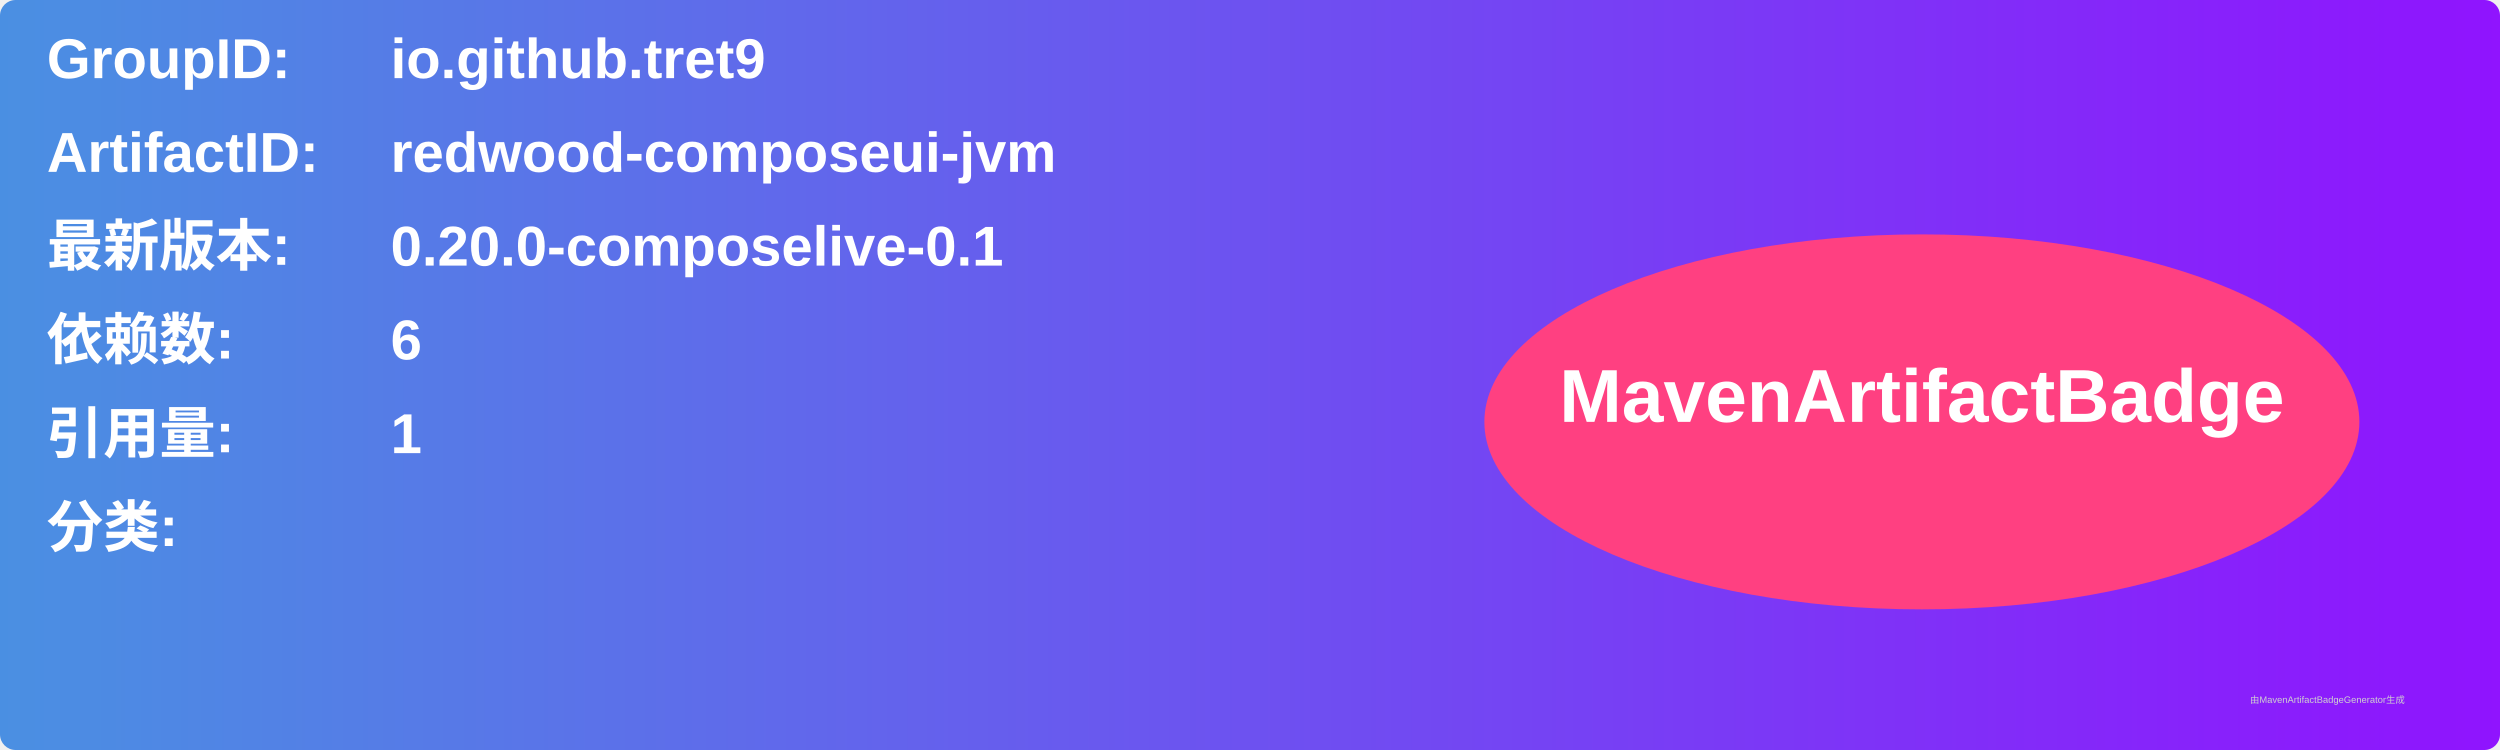
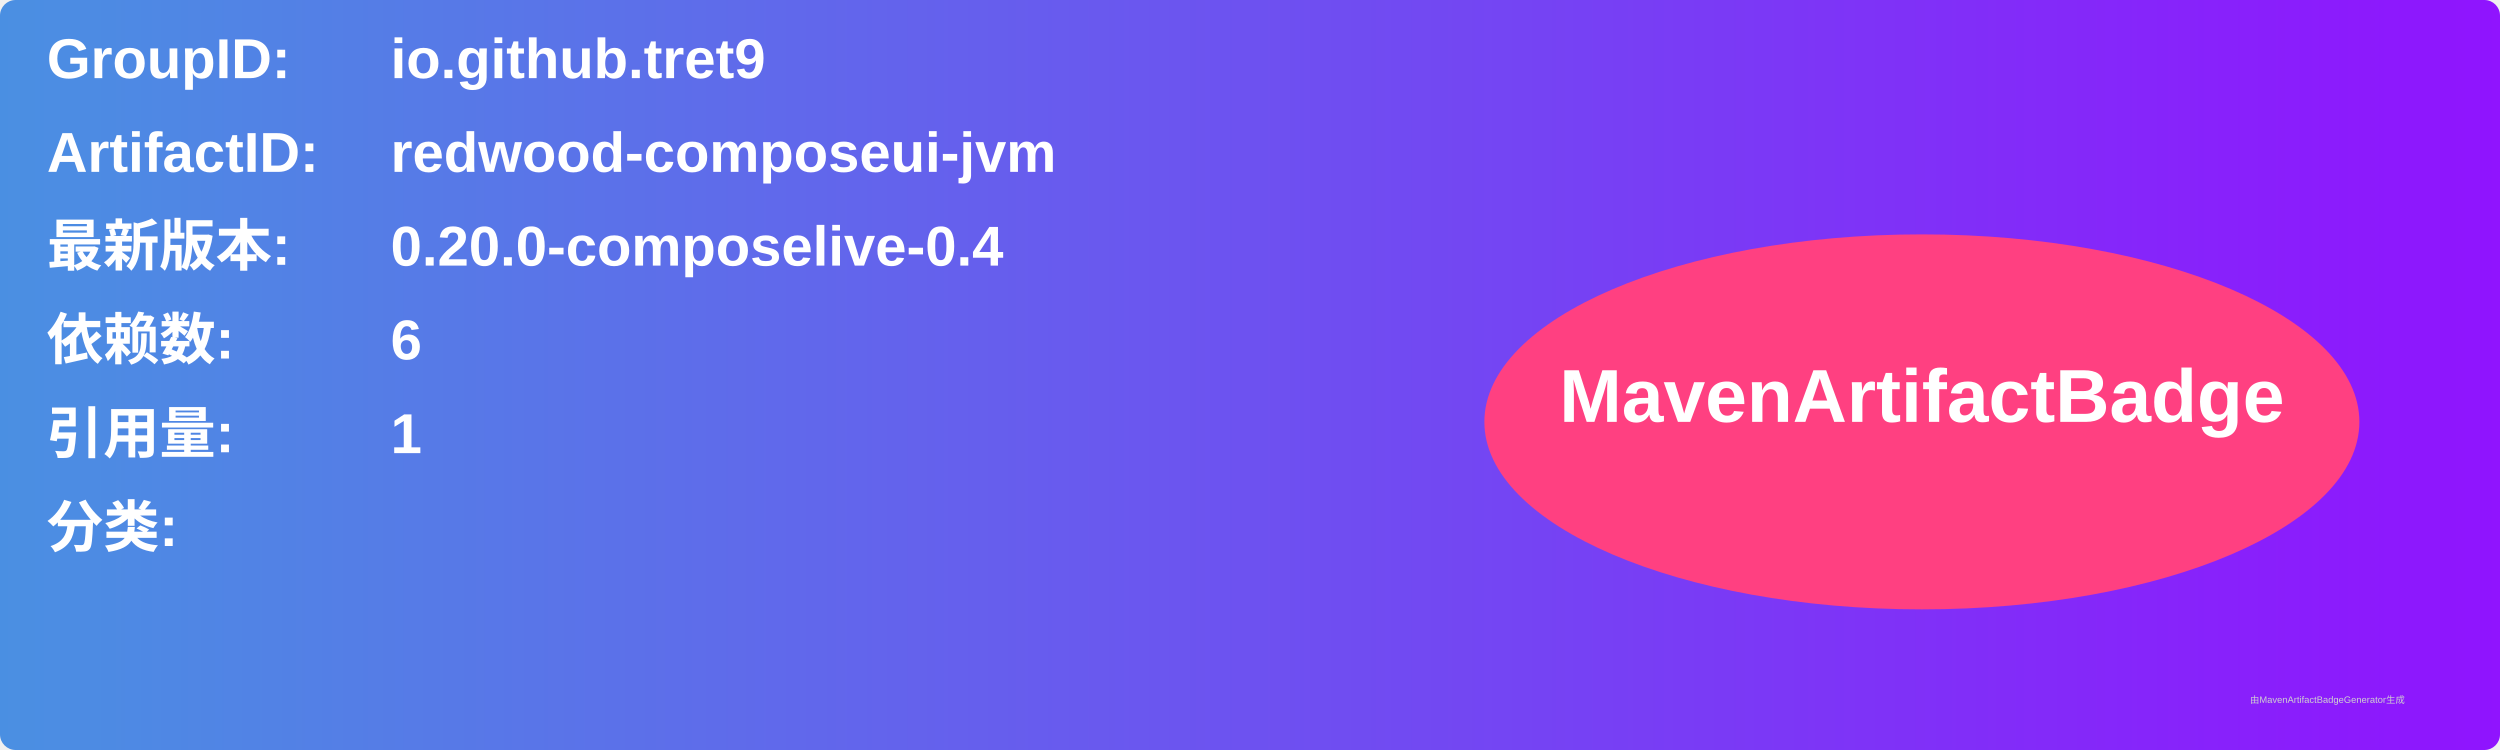
<svg xmlns="http://www.w3.org/2000/svg" width="800" height="240" viewBox="0 0 800 240">
  <linearGradient id="grad" x1="0%" y1="0%" x2="100%" y2="0%">
    <stop offset="0%" stop-color="#4a90e2" />
    <stop offset="100%" stop-color="#9013fe" />
  </linearGradient>
  <rect width="100%" height="100%" rx="5" ry="5" fill="url(#grad)" />
  <g transform="translate(15, 15)">
    <text x="0" y="10" font-family="Arial" font-size="18" fill="white" font-weight="bold" width="260">GroupID:</text>
    <text x="110" y="10" font-family="Arial" font-size="18" fill="white" font-weight="bold" width="460">io.github.tret9</text>
    <text x="0" y="40" font-family="Arial" font-size="18" fill="white" font-weight="bold" width="260">ArtifactID:</text>
    <text x="110" y="40" font-family="Arial" font-size="18" fill="white" font-weight="bold" width="460">redwood-composeui-jvm</text>
    <text x="0" y="70" font-family="Arial" font-size="18" fill="white" font-weight="bold">最新版本:</text>
    <text x="110" y="70" font-family="Arial" font-size="18" fill="white" font-weight="bold">
-       <tspan font-weight="bold">0.20.0-composelive-0.1</tspan>
+       <tspan font-weight="bold">0.20.0-composelive-0.4</tspan>
    </text>
    <text x="0" y="100" font-family="Arial" font-size="18" fill="white" font-weight="bold">依赖数: </text>
    <text x="110" y="100" font-family="Arial" font-size="18" fill="white">
      <tspan font-weight="bold">6</tspan>
    </text>
    <text x="0" y="130" font-family="Arial" font-size="18" fill="white" font-weight="bold">引用量: </text>
    <text x="110" y="130" font-family="Arial" font-size="18" fill="white">
      <tspan font-weight="bold">1</tspan>
    </text>
    <text x="0" y="160" font-family="Arial" font-size="18" fill="white" font-weight="bold">分类:</text>
    <text x="10" y="190" font-family="Arial" font-size="10" fill="white">
      <tspan font-weight="bold" />
    </text>
    <ellipse cx="600" cy="120" rx="140" ry="60" fill="#ff4081" />
    <text x="600" y="120" text-anchor="middle" font-family="Arial" font-size="24" fill="white" font-weight="bold">MavenArtifactBadge</text>
  </g>
  <text x="720" y="225" font-family="Arial" font-size="3" fill="#d0d0d0">由MavenArtifactBadgeGenerator生成</text>
</svg>
